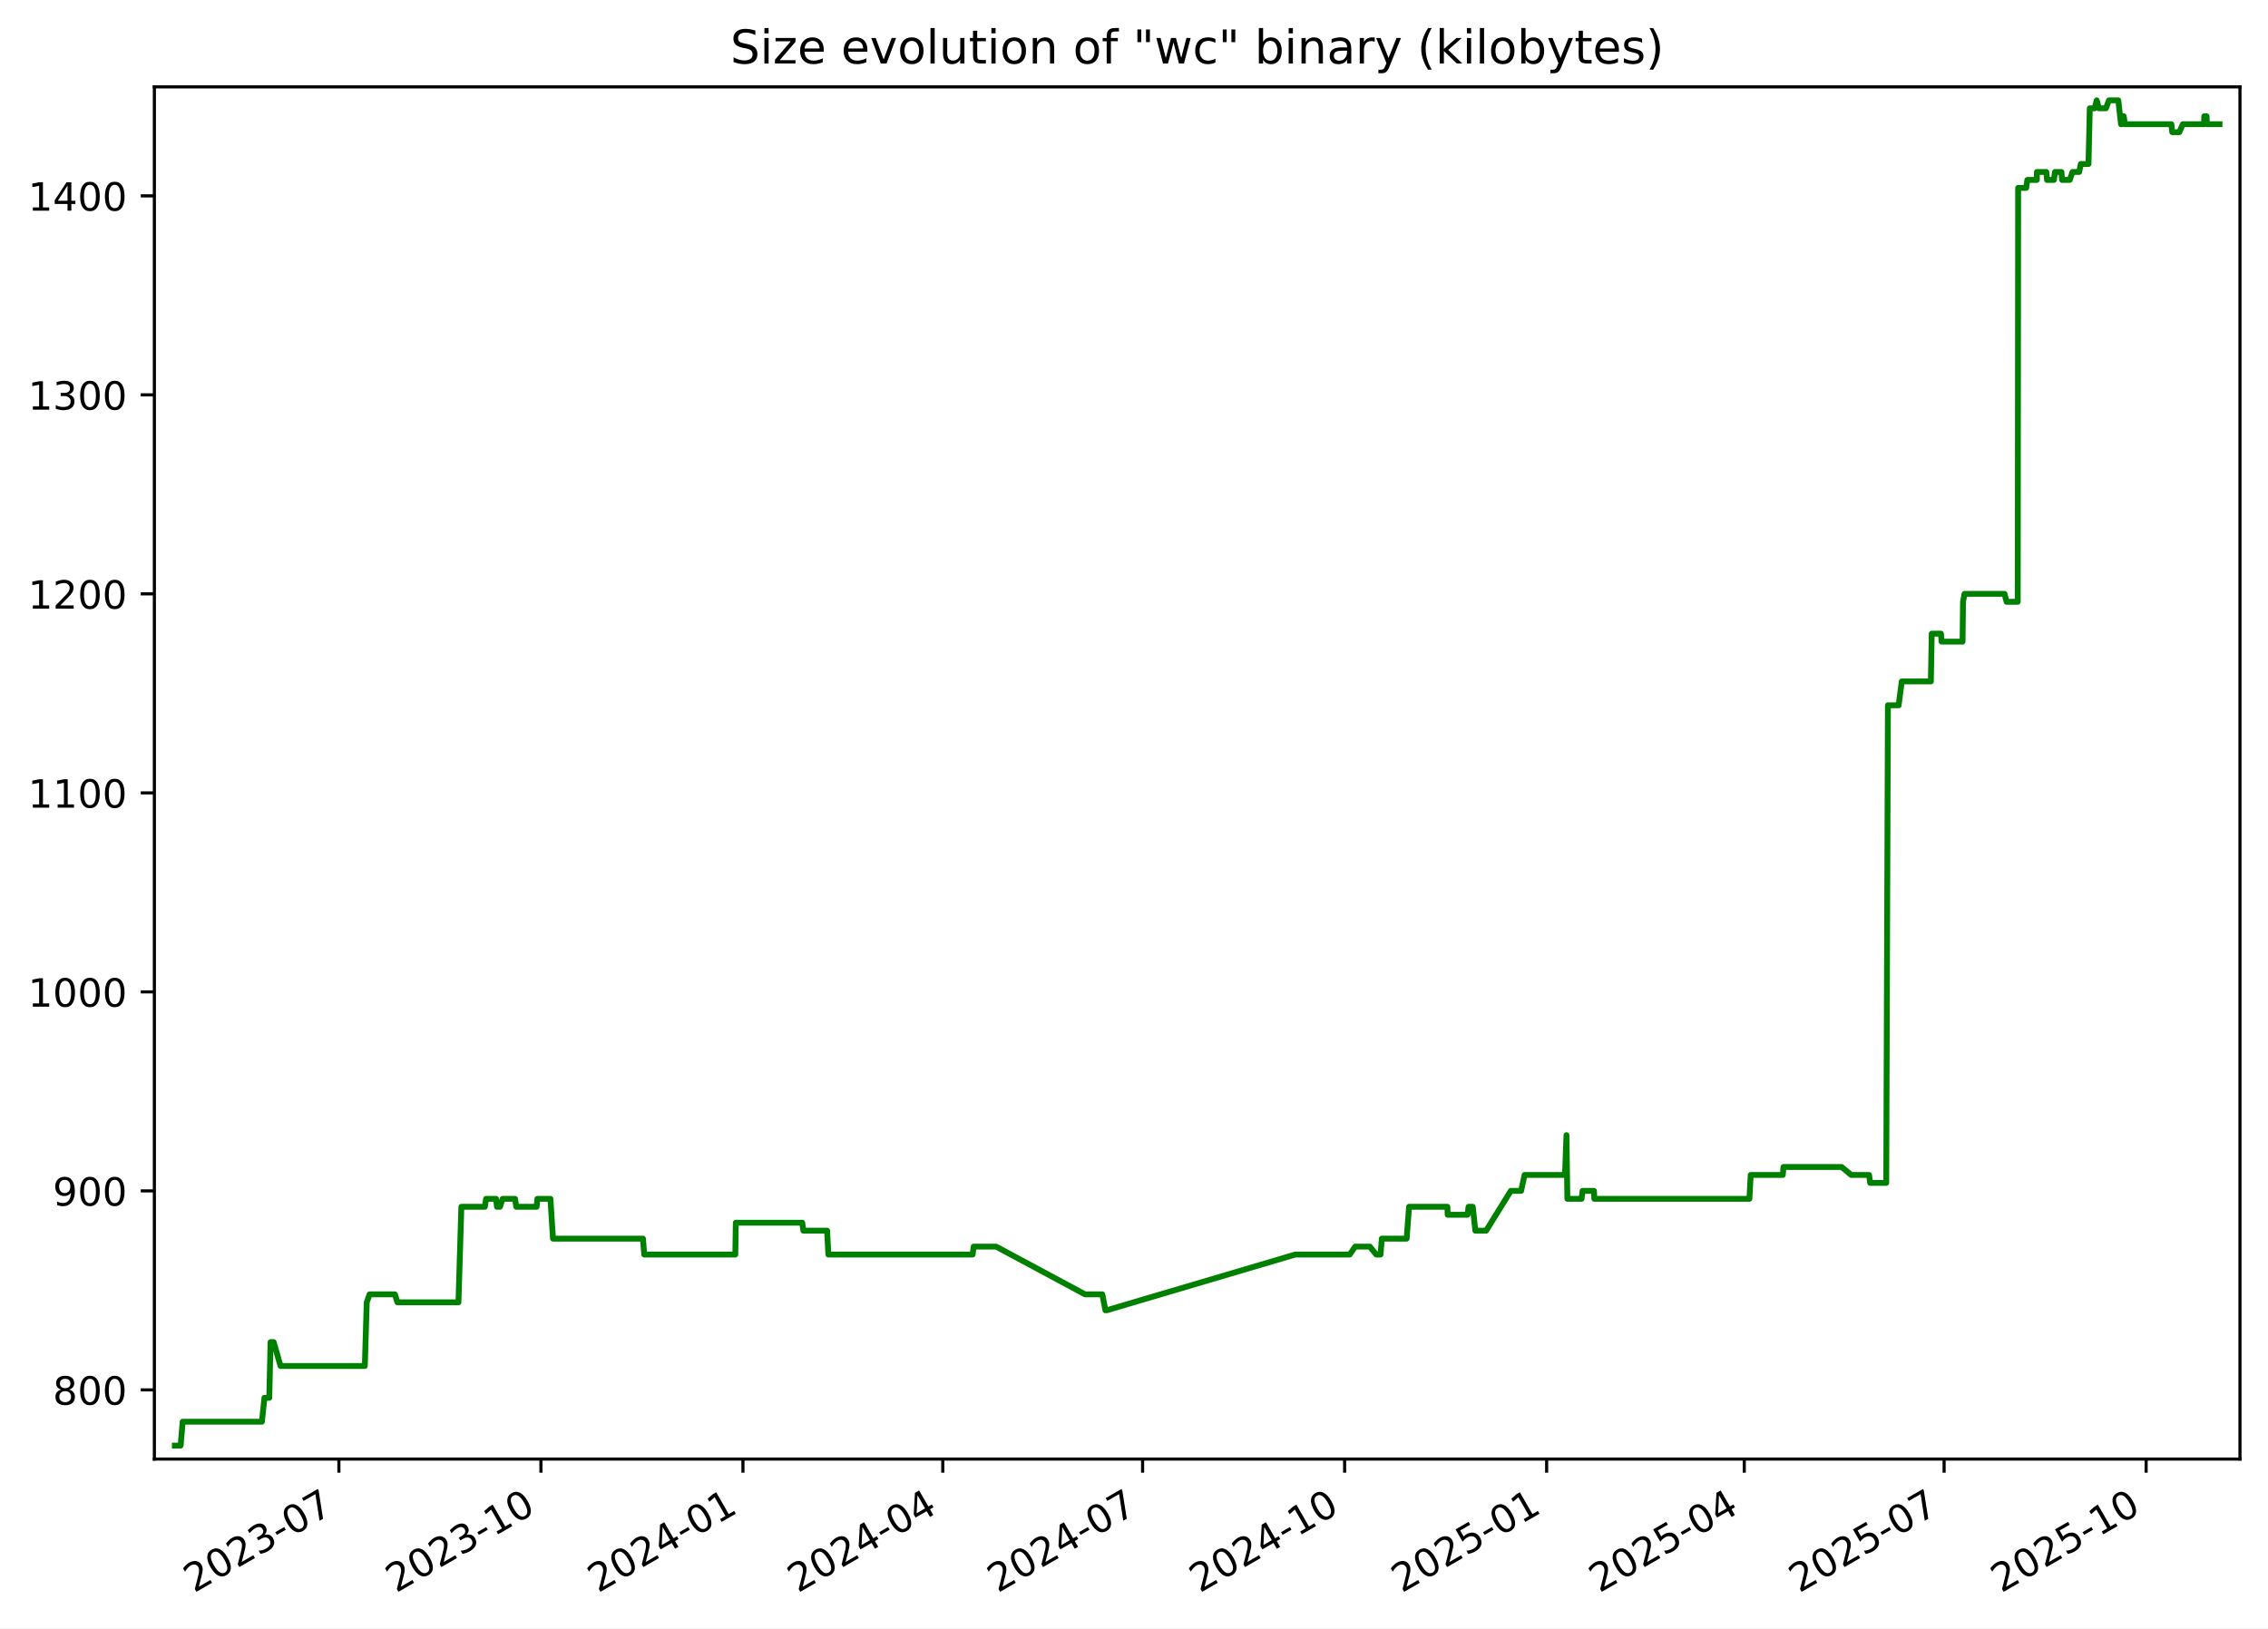
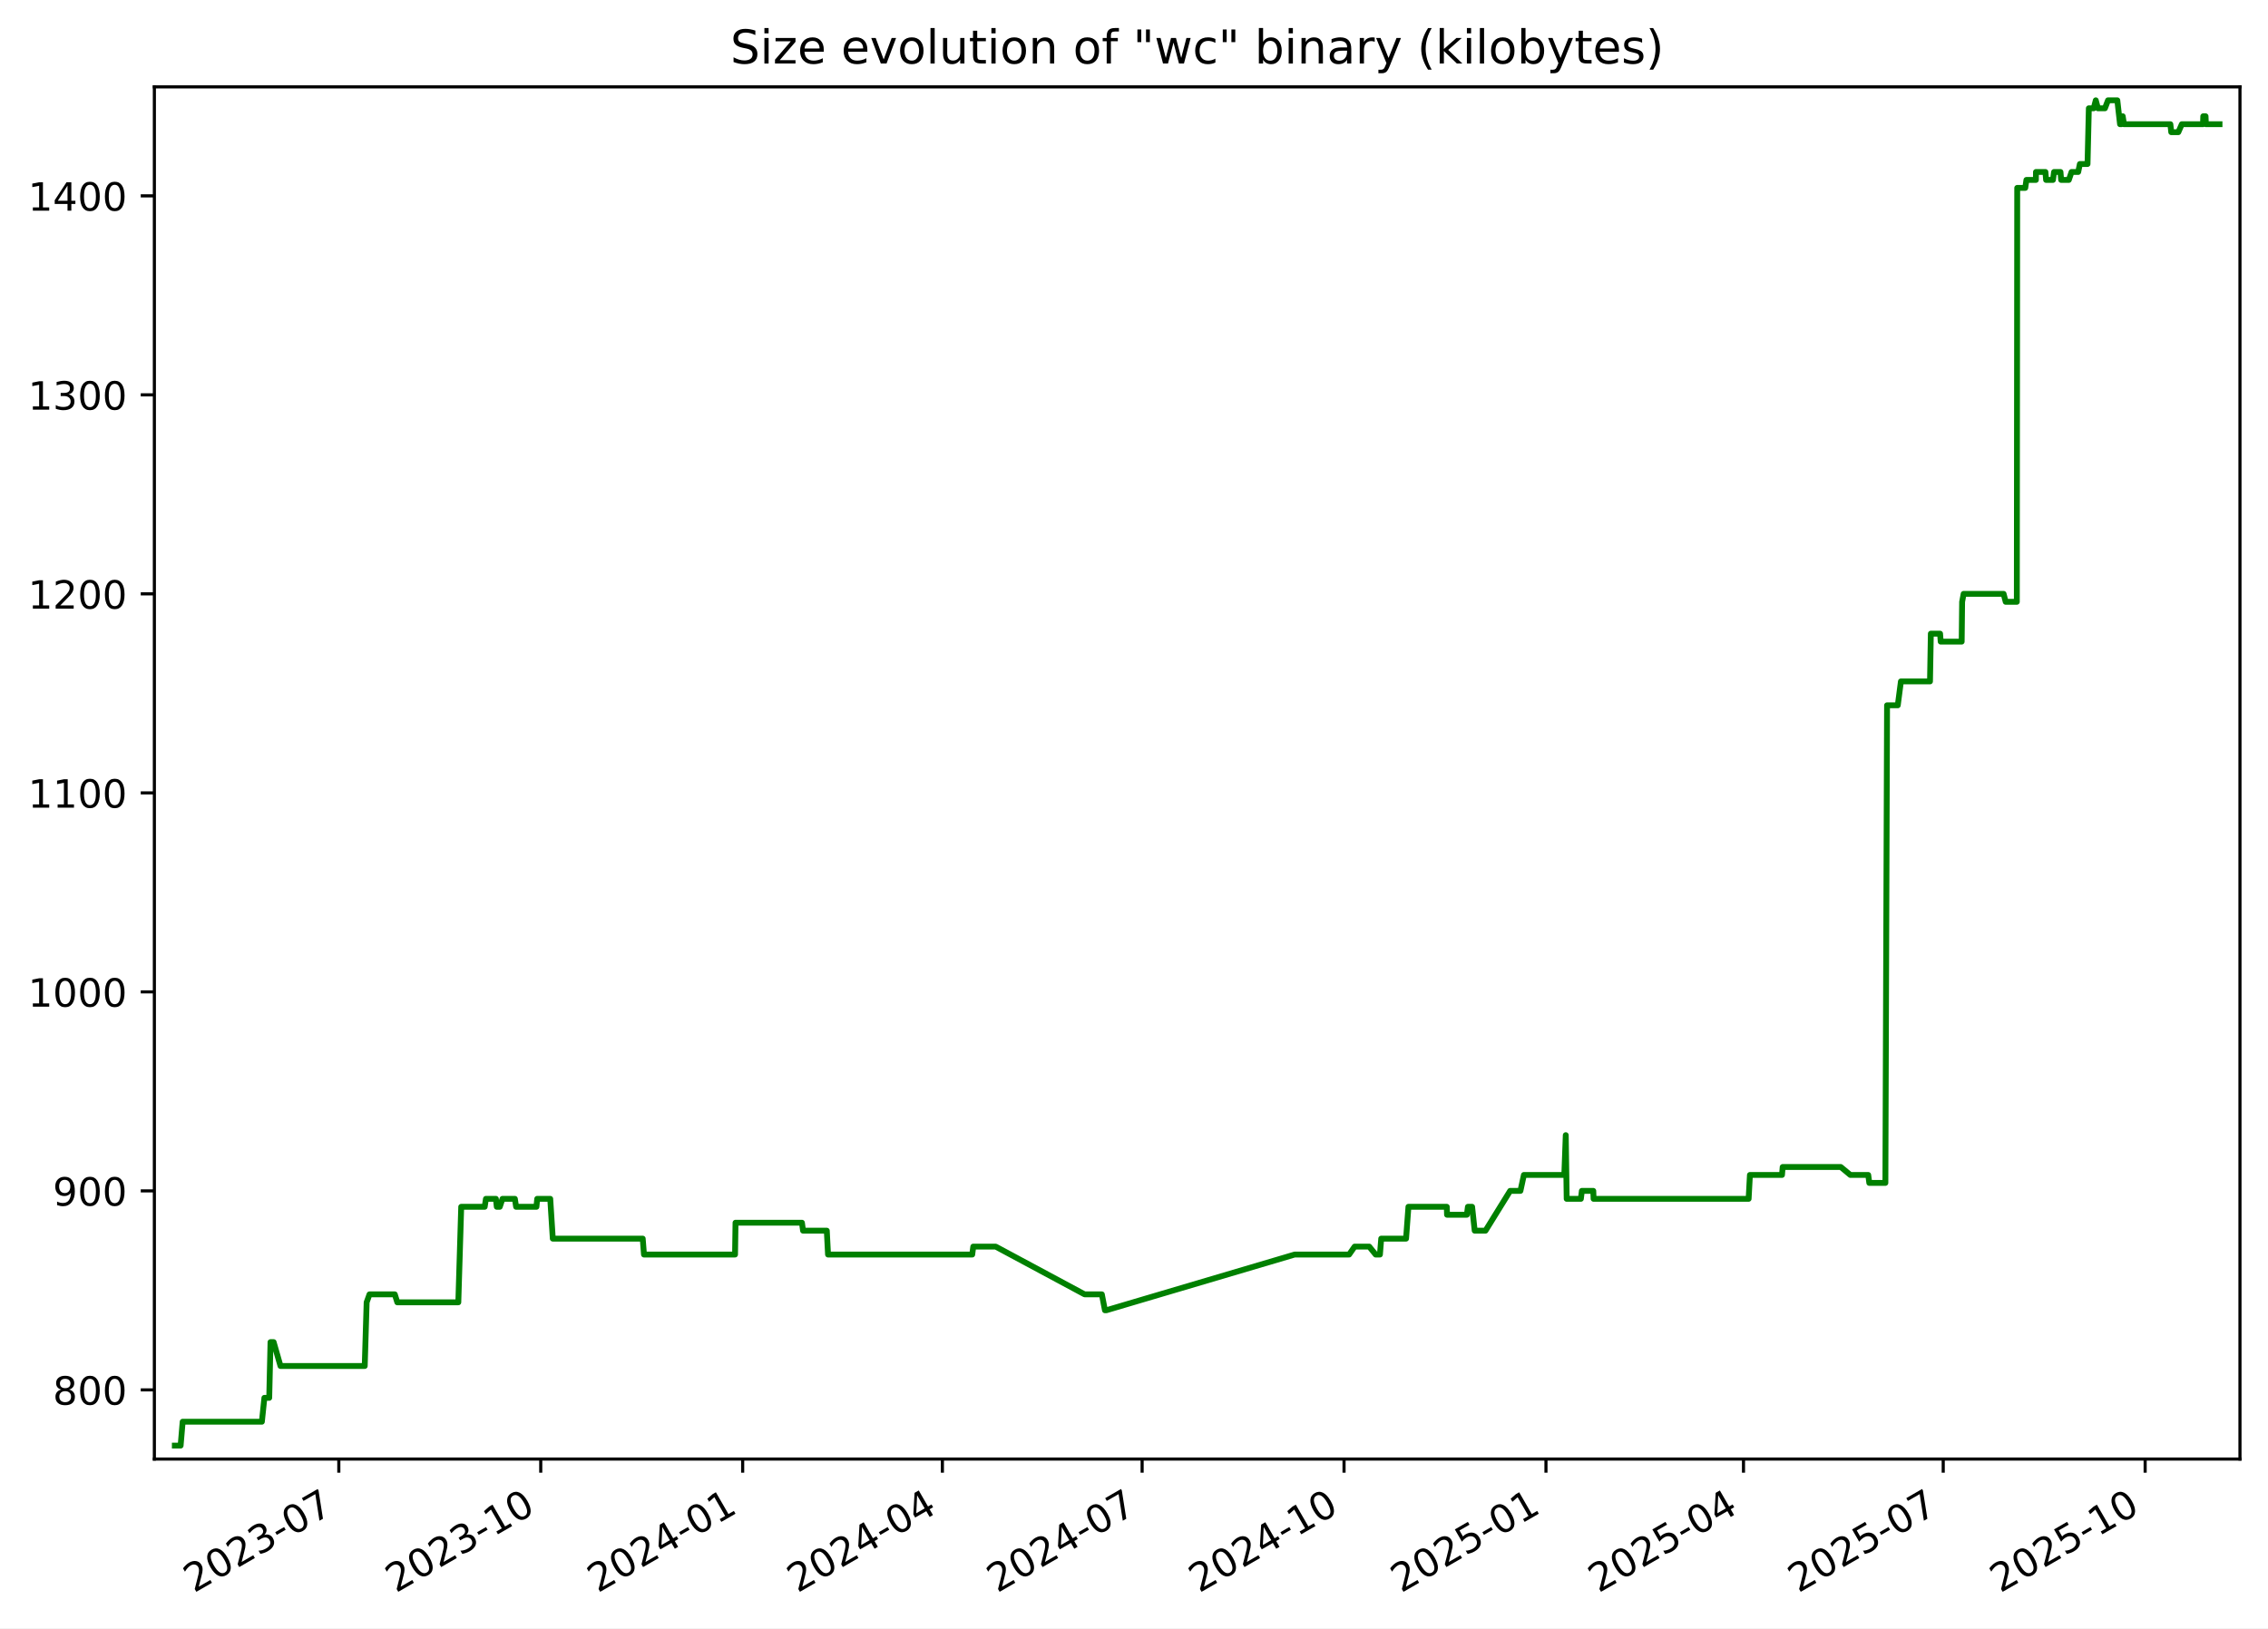
<svg xmlns="http://www.w3.org/2000/svg" xmlns:xlink="http://www.w3.org/1999/xlink" width="582.53pt" height="418.303pt" viewBox="0 0 582.53 418.303" version="1.1">
  <defs>
    <style type="text/css">*{stroke-linejoin: round; stroke-linecap: butt}</style>
  </defs>
  <g id="figure_1">
    <g id="patch_1">
      <path d="M -0 418.303  L 582.53 418.303  L 582.53 0  L -0 0  z " style="fill: #ffffff" />
    </g>
    <g id="axes_1">
      <g id="patch_2">
        <path d="M 39.65 374.83  L 575.33 374.83  L 575.33 22.318  L 39.65 22.318  z " style="fill: #ffffff" />
      </g>
      <g id="matplotlib.axis_1">
        <g id="xtick_1">
          <g id="line2d_1">
            <defs>
-               <path id="me90486a685" d="M 0 0  L 0 3.5  " style="stroke: #000000; stroke-width: 0.8" />
+               <path id="m40884c0450" d="M 0 0  L 0 3.5  " style="stroke: #000000; stroke-width: 0.8" />
            </defs>
            <g>
-               <use xlink:href="#me90486a685" x="87.045" y="374.83" style="stroke: #000000; stroke-width: 0.8" />
+               <use xlink:href="#m40884c0450" x="87.024" y="374.83" style="stroke: #000000; stroke-width: 0.8" />
            </g>
          </g>
          <g id="text_1">
-             <g transform="translate(49.82027 409.302) rotate(-30) scale(0.1 -0.1)">
+             <g transform="translate(49.79927 409.302) rotate(-30) scale(0.1 -0.1)">
              <defs>
                <path id="DejaVuSans-32" d="M 1228 531  L 3431 531  L 3431 0  L 469 0  L 469 531  Q 828 903 1448 1529  Q 2069 2156 2228 2338  Q 2531 2678 2651 2914  Q 2772 3150 2772 3378  Q 2772 3750 2511 3984  Q 2250 4219 1831 4219  Q 1534 4219 1204 4116  Q 875 4013 500 3803  L 500 4441  Q 881 4594 1212 4672  Q 1544 4750 1819 4750  Q 2544 4750 2975 4387  Q 3406 4025 3406 3419  Q 3406 3131 3298 2873  Q 3191 2616 2906 2266  Q 2828 2175 2409 1742  Q 1991 1309 1228 531  z " transform="scale(0.015625)" />
                <path id="DejaVuSans-30" d="M 2034 4250  Q 1547 4250 1301 3770  Q 1056 3291 1056 2328  Q 1056 1369 1301 889  Q 1547 409 2034 409  Q 2525 409 2770 889  Q 3016 1369 3016 2328  Q 3016 3291 2770 3770  Q 2525 4250 2034 4250  z M 2034 4750  Q 2819 4750 3233 4129  Q 3647 3509 3647 2328  Q 3647 1150 3233 529  Q 2819 -91 2034 -91  Q 1250 -91 836 529  Q 422 1150 422 2328  Q 422 3509 836 4129  Q 1250 4750 2034 4750  z " transform="scale(0.015625)" />
                <path id="DejaVuSans-33" d="M 2597 2516  Q 3050 2419 3304 2112  Q 3559 1806 3559 1356  Q 3559 666 3084 287  Q 2609 -91 1734 -91  Q 1441 -91 1130 -33  Q 819 25 488 141  L 488 750  Q 750 597 1062 519  Q 1375 441 1716 441  Q 2309 441 2620 675  Q 2931 909 2931 1356  Q 2931 1769 2642 2001  Q 2353 2234 1838 2234  L 1294 2234  L 1294 2753  L 1863 2753  Q 2328 2753 2575 2939  Q 2822 3125 2822 3475  Q 2822 3834 2567 4026  Q 2313 4219 1838 4219  Q 1578 4219 1281 4162  Q 984 4106 628 3988  L 628 4550  Q 988 4650 1302 4700  Q 1616 4750 1894 4750  Q 2613 4750 3031 4423  Q 3450 4097 3450 3541  Q 3450 3153 3228 2886  Q 3006 2619 2597 2516  z " transform="scale(0.015625)" />
                <path id="DejaVuSans-2d" d="M 313 2009  L 1997 2009  L 1997 1497  L 313 1497  L 313 2009  z " transform="scale(0.015625)" />
                <path id="DejaVuSans-37" d="M 525 4666  L 3525 4666  L 3525 4397  L 1831 0  L 1172 0  L 2766 4134  L 525 4134  L 525 4666  z " transform="scale(0.015625)" />
              </defs>
              <use xlink:href="#DejaVuSans-32" />
              <use xlink:href="#DejaVuSans-30" x="63.623" />
              <use xlink:href="#DejaVuSans-32" x="127.246" />
              <use xlink:href="#DejaVuSans-33" x="190.869" />
              <use xlink:href="#DejaVuSans-2d" x="254.492" />
              <use xlink:href="#DejaVuSans-30" x="290.576" />
              <use xlink:href="#DejaVuSans-37" x="354.199" />
            </g>
          </g>
        </g>
        <g id="xtick_2">
          <g id="line2d_2">
            <g>
-               <use xlink:href="#me90486a685" x="138.934" y="374.83" style="stroke: #000000; stroke-width: 0.8" />
+               <use xlink:href="#m40884c0450" x="138.887" y="374.83" style="stroke: #000000; stroke-width: 0.8" />
            </g>
          </g>
          <g id="text_2">
-             <g transform="translate(101.7094 409.302) rotate(-30) scale(0.1 -0.1)">
+             <g transform="translate(101.6625 409.302) rotate(-30) scale(0.1 -0.1)">
              <defs>
                <path id="DejaVuSans-31" d="M 794 531  L 1825 531  L 1825 4091  L 703 3866  L 703 4441  L 1819 4666  L 2450 4666  L 2450 531  L 3481 531  L 3481 0  L 794 0  L 794 531  z " transform="scale(0.015625)" />
              </defs>
              <use xlink:href="#DejaVuSans-32" />
              <use xlink:href="#DejaVuSans-30" x="63.623" />
              <use xlink:href="#DejaVuSans-32" x="127.246" />
              <use xlink:href="#DejaVuSans-33" x="190.869" />
              <use xlink:href="#DejaVuSans-2d" x="254.492" />
              <use xlink:href="#DejaVuSans-31" x="290.576" />
              <use xlink:href="#DejaVuSans-30" x="354.199" />
            </g>
          </g>
        </g>
        <g id="xtick_3">
          <g id="line2d_3">
            <g>
-               <use xlink:href="#me90486a685" x="190.823" y="374.83" style="stroke: #000000; stroke-width: 0.8" />
+               <use xlink:href="#m40884c0450" x="190.751" y="374.83" style="stroke: #000000; stroke-width: 0.8" />
            </g>
          </g>
          <g id="text_3">
-             <g transform="translate(153.5985 409.302) rotate(-30) scale(0.1 -0.1)">
+             <g transform="translate(153.5258 409.302) rotate(-30) scale(0.1 -0.1)">
              <defs>
                <path id="DejaVuSans-34" d="M 2419 4116  L 825 1625  L 2419 1625  L 2419 4116  z M 2253 4666  L 3047 4666  L 3047 1625  L 3713 1625  L 3713 1100  L 3047 1100  L 3047 0  L 2419 0  L 2419 1100  L 313 1100  L 313 1709  L 2253 4666  z " transform="scale(0.015625)" />
              </defs>
              <use xlink:href="#DejaVuSans-32" />
              <use xlink:href="#DejaVuSans-30" x="63.623" />
              <use xlink:href="#DejaVuSans-32" x="127.246" />
              <use xlink:href="#DejaVuSans-34" x="190.869" />
              <use xlink:href="#DejaVuSans-2d" x="254.492" />
              <use xlink:href="#DejaVuSans-30" x="290.576" />
              <use xlink:href="#DejaVuSans-31" x="354.199" />
            </g>
          </g>
        </g>
        <g id="xtick_4">
          <g id="line2d_4">
            <g>
-               <use xlink:href="#me90486a685" x="242.148" y="374.83" style="stroke: #000000; stroke-width: 0.8" />
+               <use xlink:href="#m40884c0450" x="242.05" y="374.83" style="stroke: #000000; stroke-width: 0.8" />
            </g>
          </g>
          <g id="text_4">
-             <g transform="translate(204.9237 409.302) rotate(-30) scale(0.1 -0.1)">
+             <g transform="translate(204.8254 409.302) rotate(-30) scale(0.1 -0.1)">
              <use xlink:href="#DejaVuSans-32" />
              <use xlink:href="#DejaVuSans-30" x="63.623" />
              <use xlink:href="#DejaVuSans-32" x="127.246" />
              <use xlink:href="#DejaVuSans-34" x="190.869" />
              <use xlink:href="#DejaVuSans-2d" x="254.492" />
              <use xlink:href="#DejaVuSans-30" x="290.576" />
              <use xlink:href="#DejaVuSans-34" x="354.199" />
            </g>
          </g>
        </g>
        <g id="xtick_5">
          <g id="line2d_5">
            <g>
-               <use xlink:href="#me90486a685" x="293.474" y="374.83" style="stroke: #000000; stroke-width: 0.8" />
+               <use xlink:href="#m40884c0450" x="293.35" y="374.83" style="stroke: #000000; stroke-width: 0.8" />
            </g>
          </g>
          <g id="text_5">
-             <g transform="translate(256.2488 409.302) rotate(-30) scale(0.1 -0.1)">
+             <g transform="translate(256.1249 409.302) rotate(-30) scale(0.1 -0.1)">
              <use xlink:href="#DejaVuSans-32" />
              <use xlink:href="#DejaVuSans-30" x="63.623" />
              <use xlink:href="#DejaVuSans-32" x="127.246" />
              <use xlink:href="#DejaVuSans-34" x="190.869" />
              <use xlink:href="#DejaVuSans-2d" x="254.492" />
              <use xlink:href="#DejaVuSans-30" x="290.576" />
              <use xlink:href="#DejaVuSans-37" x="354.199" />
            </g>
          </g>
        </g>
        <g id="xtick_6">
          <g id="line2d_6">
            <g>
-               <use xlink:href="#me90486a685" x="345.363" y="374.83" style="stroke: #000000; stroke-width: 0.8" />
+               <use xlink:href="#m40884c0450" x="345.213" y="374.83" style="stroke: #000000; stroke-width: 0.8" />
            </g>
          </g>
          <g id="text_6">
-             <g transform="translate(308.1379 409.302) rotate(-30) scale(0.1 -0.1)">
+             <g transform="translate(307.9882 409.302) rotate(-30) scale(0.1 -0.1)">
              <use xlink:href="#DejaVuSans-32" />
              <use xlink:href="#DejaVuSans-30" x="63.623" />
              <use xlink:href="#DejaVuSans-32" x="127.246" />
              <use xlink:href="#DejaVuSans-34" x="190.869" />
              <use xlink:href="#DejaVuSans-2d" x="254.492" />
              <use xlink:href="#DejaVuSans-31" x="290.576" />
              <use xlink:href="#DejaVuSans-30" x="354.199" />
            </g>
          </g>
        </g>
        <g id="xtick_7">
          <g id="line2d_7">
            <g>
-               <use xlink:href="#me90486a685" x="397.252" y="374.83" style="stroke: #000000; stroke-width: 0.8" />
+               <use xlink:href="#m40884c0450" x="397.076" y="374.83" style="stroke: #000000; stroke-width: 0.8" />
            </g>
          </g>
          <g id="text_7">
-             <g transform="translate(360.0271 409.302) rotate(-30) scale(0.1 -0.1)">
+             <g transform="translate(359.8515 409.302) rotate(-30) scale(0.1 -0.1)">
              <defs>
                <path id="DejaVuSans-35" d="M 691 4666  L 3169 4666  L 3169 4134  L 1269 4134  L 1269 2991  Q 1406 3038 1543 3061  Q 1681 3084 1819 3084  Q 2600 3084 3056 2656  Q 3513 2228 3513 1497  Q 3513 744 3044 326  Q 2575 -91 1722 -91  Q 1428 -91 1123 -41  Q 819 9 494 109  L 494 744  Q 775 591 1075 516  Q 1375 441 1709 441  Q 2250 441 2565 725  Q 2881 1009 2881 1497  Q 2881 1984 2565 2268  Q 2250 2553 1709 2553  Q 1456 2553 1204 2497  Q 953 2441 691 2322  L 691 4666  z " transform="scale(0.015625)" />
              </defs>
              <use xlink:href="#DejaVuSans-32" />
              <use xlink:href="#DejaVuSans-30" x="63.623" />
              <use xlink:href="#DejaVuSans-32" x="127.246" />
              <use xlink:href="#DejaVuSans-35" x="190.869" />
              <use xlink:href="#DejaVuSans-2d" x="254.492" />
              <use xlink:href="#DejaVuSans-30" x="290.576" />
              <use xlink:href="#DejaVuSans-31" x="354.199" />
            </g>
          </g>
        </g>
        <g id="xtick_8">
          <g id="line2d_8">
            <g>
-               <use xlink:href="#me90486a685" x="448.013" y="374.83" style="stroke: #000000; stroke-width: 0.8" />
+               <use xlink:href="#m40884c0450" x="447.812" y="374.83" style="stroke: #000000; stroke-width: 0.8" />
            </g>
          </g>
          <g id="text_8">
-             <g transform="translate(410.7882 409.302) rotate(-30) scale(0.1 -0.1)">
+             <g transform="translate(410.5873 409.302) rotate(-30) scale(0.1 -0.1)">
              <use xlink:href="#DejaVuSans-32" />
              <use xlink:href="#DejaVuSans-30" x="63.623" />
              <use xlink:href="#DejaVuSans-32" x="127.246" />
              <use xlink:href="#DejaVuSans-35" x="190.869" />
              <use xlink:href="#DejaVuSans-2d" x="254.492" />
              <use xlink:href="#DejaVuSans-30" x="290.576" />
              <use xlink:href="#DejaVuSans-34" x="354.199" />
            </g>
          </g>
        </g>
        <g id="xtick_9">
          <g id="line2d_9">
            <g>
-               <use xlink:href="#me90486a685" x="499.338" y="374.83" style="stroke: #000000; stroke-width: 0.8" />
+               <use xlink:href="#m40884c0450" x="499.112" y="374.83" style="stroke: #000000; stroke-width: 0.8" />
            </g>
          </g>
          <g id="text_9">
-             <g transform="translate(462.1133 409.302) rotate(-30) scale(0.1 -0.1)">
+             <g transform="translate(461.8868 409.302) rotate(-30) scale(0.1 -0.1)">
              <use xlink:href="#DejaVuSans-32" />
              <use xlink:href="#DejaVuSans-30" x="63.623" />
              <use xlink:href="#DejaVuSans-32" x="127.246" />
              <use xlink:href="#DejaVuSans-35" x="190.869" />
              <use xlink:href="#DejaVuSans-2d" x="254.492" />
              <use xlink:href="#DejaVuSans-30" x="290.576" />
              <use xlink:href="#DejaVuSans-37" x="354.199" />
            </g>
          </g>
        </g>
        <g id="xtick_10">
          <g id="line2d_10">
            <g>
-               <use xlink:href="#me90486a685" x="551.227" y="374.83" style="stroke: #000000; stroke-width: 0.8" />
+               <use xlink:href="#m40884c0450" x="550.975" y="374.83" style="stroke: #000000; stroke-width: 0.8" />
            </g>
          </g>
          <g id="text_10">
-             <g transform="translate(514.0024 409.302) rotate(-30) scale(0.1 -0.1)">
+             <g transform="translate(513.7501 409.302) rotate(-30) scale(0.1 -0.1)">
              <use xlink:href="#DejaVuSans-32" />
              <use xlink:href="#DejaVuSans-30" x="63.623" />
              <use xlink:href="#DejaVuSans-32" x="127.246" />
              <use xlink:href="#DejaVuSans-35" x="190.869" />
              <use xlink:href="#DejaVuSans-2d" x="254.492" />
              <use xlink:href="#DejaVuSans-31" x="290.576" />
              <use xlink:href="#DejaVuSans-30" x="354.199" />
            </g>
          </g>
        </g>
      </g>
      <g id="matplotlib.axis_2">
        <g id="ytick_1">
          <g id="line2d_11">
            <defs>
-               <path id="m1457284644" d="M 0 0  L -3.5 0  " style="stroke: #000000; stroke-width: 0.8" />
+               <path id="mbb25b0e7a9" d="M 0 0  L -3.5 0  " style="stroke: #000000; stroke-width: 0.8" />
            </defs>
            <g>
-               <use xlink:href="#m1457284644" x="39.65" y="357.059" style="stroke: #000000; stroke-width: 0.8" />
+               <use xlink:href="#mbb25b0e7a9" x="39.65" y="357.059" style="stroke: #000000; stroke-width: 0.8" />
            </g>
          </g>
          <g id="text_11">
            <g transform="translate(13.5625 360.8586) scale(0.1 -0.1)">
              <defs>
                <path id="DejaVuSans-38" d="M 2034 2216  Q 1584 2216 1326 1975  Q 1069 1734 1069 1313  Q 1069 891 1326 650  Q 1584 409 2034 409  Q 2484 409 2743 651  Q 3003 894 3003 1313  Q 3003 1734 2745 1975  Q 2488 2216 2034 2216  z M 1403 2484  Q 997 2584 770 2862  Q 544 3141 544 3541  Q 544 4100 942 4425  Q 1341 4750 2034 4750  Q 2731 4750 3128 4425  Q 3525 4100 3525 3541  Q 3525 3141 3298 2862  Q 3072 2584 2669 2484  Q 3125 2378 3379 2068  Q 3634 1759 3634 1313  Q 3634 634 3220 271  Q 2806 -91 2034 -91  Q 1263 -91 848 271  Q 434 634 434 1313  Q 434 1759 690 2068  Q 947 2378 1403 2484  z M 1172 3481  Q 1172 3119 1398 2916  Q 1625 2713 2034 2713  Q 2441 2713 2670 2916  Q 2900 3119 2900 3481  Q 2900 3844 2670 4047  Q 2441 4250 2034 4250  Q 1625 4250 1398 4047  Q 1172 3844 1172 3481  z " transform="scale(0.015625)" />
              </defs>
              <use xlink:href="#DejaVuSans-38" />
              <use xlink:href="#DejaVuSans-30" x="63.623" />
              <use xlink:href="#DejaVuSans-30" x="127.246" />
            </g>
          </g>
        </g>
        <g id="ytick_2">
          <g id="line2d_12">
            <g>
-               <use xlink:href="#m1457284644" x="39.65" y="305.935" style="stroke: #000000; stroke-width: 0.8" />
+               <use xlink:href="#mbb25b0e7a9" x="39.65" y="305.935" style="stroke: #000000; stroke-width: 0.8" />
            </g>
          </g>
          <g id="text_12">
            <g transform="translate(13.5625 309.7343) scale(0.1 -0.1)">
              <defs>
                <path id="DejaVuSans-39" d="M 703 97  L 703 672  Q 941 559 1184 500  Q 1428 441 1663 441  Q 2288 441 2617 861  Q 2947 1281 2994 2138  Q 2813 1869 2534 1725  Q 2256 1581 1919 1581  Q 1219 1581 811 2004  Q 403 2428 403 3163  Q 403 3881 828 4315  Q 1253 4750 1959 4750  Q 2769 4750 3195 4129  Q 3622 3509 3622 2328  Q 3622 1225 3098 567  Q 2575 -91 1691 -91  Q 1453 -91 1209 -44  Q 966 3 703 97  z M 1959 2075  Q 2384 2075 2632 2365  Q 2881 2656 2881 3163  Q 2881 3666 2632 3958  Q 2384 4250 1959 4250  Q 1534 4250 1286 3958  Q 1038 3666 1038 3163  Q 1038 2656 1286 2365  Q 1534 2075 1959 2075  z " transform="scale(0.015625)" />
              </defs>
              <use xlink:href="#DejaVuSans-39" />
              <use xlink:href="#DejaVuSans-30" x="63.623" />
              <use xlink:href="#DejaVuSans-30" x="127.246" />
            </g>
          </g>
        </g>
        <g id="ytick_3">
          <g id="line2d_13">
            <g>
-               <use xlink:href="#m1457284644" x="39.65" y="254.811" style="stroke: #000000; stroke-width: 0.8" />
+               <use xlink:href="#mbb25b0e7a9" x="39.65" y="254.811" style="stroke: #000000; stroke-width: 0.8" />
            </g>
          </g>
          <g id="text_13">
            <g transform="translate(7.2 258.61) scale(0.1 -0.1)">
              <use xlink:href="#DejaVuSans-31" />
              <use xlink:href="#DejaVuSans-30" x="63.623" />
              <use xlink:href="#DejaVuSans-30" x="127.246" />
              <use xlink:href="#DejaVuSans-30" x="190.869" />
            </g>
          </g>
        </g>
        <g id="ytick_4">
          <g id="line2d_14">
            <g>
-               <use xlink:href="#m1457284644" x="39.65" y="203.687" style="stroke: #000000; stroke-width: 0.8" />
+               <use xlink:href="#mbb25b0e7a9" x="39.65" y="203.687" style="stroke: #000000; stroke-width: 0.8" />
            </g>
          </g>
          <g id="text_14">
            <g transform="translate(7.2 207.4858) scale(0.1 -0.1)">
              <use xlink:href="#DejaVuSans-31" />
              <use xlink:href="#DejaVuSans-31" x="63.623" />
              <use xlink:href="#DejaVuSans-30" x="127.246" />
              <use xlink:href="#DejaVuSans-30" x="190.869" />
            </g>
          </g>
        </g>
        <g id="ytick_5">
          <g id="line2d_15">
            <g>
-               <use xlink:href="#m1457284644" x="39.65" y="152.562" style="stroke: #000000; stroke-width: 0.8" />
+               <use xlink:href="#mbb25b0e7a9" x="39.65" y="152.562" style="stroke: #000000; stroke-width: 0.8" />
            </g>
          </g>
          <g id="text_15">
            <g transform="translate(7.2 156.3615) scale(0.1 -0.1)">
              <use xlink:href="#DejaVuSans-31" />
              <use xlink:href="#DejaVuSans-32" x="63.623" />
              <use xlink:href="#DejaVuSans-30" x="127.246" />
              <use xlink:href="#DejaVuSans-30" x="190.869" />
            </g>
          </g>
        </g>
        <g id="ytick_6">
          <g id="line2d_16">
            <g>
-               <use xlink:href="#m1457284644" x="39.65" y="101.438" style="stroke: #000000; stroke-width: 0.8" />
+               <use xlink:href="#mbb25b0e7a9" x="39.65" y="101.438" style="stroke: #000000; stroke-width: 0.8" />
            </g>
          </g>
          <g id="text_16">
            <g transform="translate(7.2 105.2372) scale(0.1 -0.1)">
              <use xlink:href="#DejaVuSans-31" />
              <use xlink:href="#DejaVuSans-33" x="63.623" />
              <use xlink:href="#DejaVuSans-30" x="127.246" />
              <use xlink:href="#DejaVuSans-30" x="190.869" />
            </g>
          </g>
        </g>
        <g id="ytick_7">
          <g id="line2d_17">
            <g>
-               <use xlink:href="#m1457284644" x="39.65" y="50.314" style="stroke: #000000; stroke-width: 0.8" />
+               <use xlink:href="#mbb25b0e7a9" x="39.65" y="50.314" style="stroke: #000000; stroke-width: 0.8" />
            </g>
          </g>
          <g id="text_17">
            <g transform="translate(7.2 54.11299) scale(0.1 -0.1)">
              <use xlink:href="#DejaVuSans-31" />
              <use xlink:href="#DejaVuSans-34" x="63.623" />
              <use xlink:href="#DejaVuSans-30" x="127.246" />
              <use xlink:href="#DejaVuSans-30" x="190.869" />
            </g>
          </g>
        </g>
      </g>
      <g id="line2d_18">
-         <path d="M 44.902 371.374  L 46.395 371.374  L 46.917 365.239  L 67.273 365.239  L 67.918 359.104  L 69.162 359.104  L 69.492 344.79  L 70.298 344.79  L 72.056 350.924  L 93.706 350.924  L 94.197 334.565  L 94.931 332.52  L 101.432 332.52  L 102.072 334.565  L 117.755 334.565  L 118.497 310.025  L 124.532 310.025  L 124.849 307.98  L 127.409 307.98  L 127.642 310.025  L 128.411 310.025  L 129.1 307.98  L 132.287 307.98  L 132.604 310.025  L 137.829 310.025  L 138.026 307.98  L 141.377 307.98  L 142.031 318.205  L 165.143 318.205  L 165.466 322.295  L 188.866 322.295  L 188.988 314.115  L 206.057 314.115  L 206.341 316.16  L 212.445 316.16  L 212.762 322.295  L 249.814 322.295  L 250.083 320.25  L 255.843 320.25  L 278.703 332.52  L 283.127 332.52  L 283.922 336.61  L 284.265 336.61  L 332.664 322.295  L 346.663 322.295  L 348.091 320.25  L 351.834 320.25  L 353.493 322.295  L 354.588 322.295  L 354.916 318.205  L 361.301 318.205  L 361.911 310.025  L 371.77 310.025  L 371.831 312.07  L 376.928 312.07  L 377.191 310.025  L 378.274 310.025  L 378.936 316.16  L 381.713 316.16  L 388.048 305.935  L 390.689 305.935  L 391.581 301.845  L 401.964 301.845  L 402.341 291.62  L 402.577 307.98  L 406.225 307.98  L 406.475 305.935  L 409.414 305.935  L 409.492 307.98  L 449.332 307.98  L 449.664 301.845  L 457.907 301.845  L 458.079 299.8  L 473.012 299.8  L 475.476 301.845  L 480.071 301.845  L 480.342 303.89  L 484.477 303.89  L 484.905 181.192  L 487.662 181.192  L 488.464 175.057  L 495.939 175.057  L 496.157 162.787  L 498.531 162.787  L 498.688 164.832  L 504.082 164.832  L 504.195 154.607  L 504.583 152.562  L 514.856 152.562  L 515.389 154.607  L 518.254 154.607  L 518.354 48.269  L 520.42 48.269  L 520.717 46.224  L 523.154 46.224  L 523.172 44.179  L 525.6 44.179  L 525.774 46.224  L 527.538 46.224  L 527.818 44.179  L 529.47 44.179  L 529.645 46.224  L 531.613 46.224  L 532.317 44.179  L 534.027 44.179  L 534.454 42.134  L 536.423 42.134  L 536.759 27.819  L 538.006 27.819  L 538.542 25.774  L 539.094 27.819  L 540.897 27.819  L 541.684 25.774  L 544.078 25.774  L 544.778 31.909  L 545.15 31.909  L 545.465 29.864  L 545.789 31.909  L 557.708 31.909  L 557.935 33.954  L 559.756 33.954  L 560.656 31.909  L 566.095 31.909  L 566.162 29.864  L 566.751 29.864  L 566.837 31.909  L 570.078 31.909  L 570.078 31.909  " clip-path="url(#p0050a172b9)" style="fill: none; stroke: #008000; stroke-width: 1.5; stroke-linecap: square" />
+         <path d="M 44.902 371.374  L 46.394 371.374  L 46.916 365.239  L 67.262 365.239  L 67.907 359.104  L 69.15 359.104  L 69.48 344.79  L 70.285 344.79  L 72.043 350.924  L 93.682 350.924  L 94.172 334.565  L 94.906 332.52  L 101.404 332.52  L 102.044 334.565  L 117.718 334.565  L 118.461 310.025  L 124.492 310.025  L 124.809 307.98  L 127.368 307.98  L 127.6 310.025  L 128.369 310.025  L 129.058 307.98  L 132.244 307.98  L 132.561 310.025  L 137.783 310.025  L 137.98 307.98  L 141.329 307.98  L 141.982 318.205  L 165.083 318.205  L 165.406 322.295  L 188.794 322.295  L 188.916 314.115  L 205.976 314.115  L 206.261 316.16  L 212.361 316.16  L 212.678 322.295  L 249.712 322.295  L 249.981 320.25  L 255.738 320.25  L 278.587 332.52  L 283.008 332.52  L 283.802 336.61  L 284.146 336.61  L 332.521 322.295  L 346.512 322.295  L 347.939 320.25  L 351.681 320.25  L 353.339 322.295  L 354.434 322.295  L 354.762 318.205  L 361.143 318.205  L 361.753 310.025  L 371.607 310.025  L 371.668 312.07  L 376.762 312.07  L 377.026 310.025  L 378.108 310.025  L 378.77 316.16  L 381.545 316.16  L 387.877 305.935  L 390.517 305.935  L 391.409 301.845  L 401.787 301.845  L 402.162 291.62  L 402.399 307.98  L 406.045 307.98  L 406.294 305.935  L 409.232 305.935  L 409.31 307.98  L 449.131 307.98  L 449.463 301.845  L 457.701 301.845  L 457.873 299.8  L 472.798 299.8  L 475.262 301.845  L 479.854 301.845  L 480.125 303.89  L 484.258 303.89  L 484.686 181.192  L 487.441 181.192  L 488.243 175.057  L 495.714 175.057  L 495.932 162.787  L 498.305 162.787  L 498.462 164.832  L 503.853 164.832  L 503.966 154.607  L 504.354 152.562  L 514.622 152.562  L 515.155 154.607  L 518.018 154.607  L 518.118 48.269  L 520.183 48.269  L 520.48 46.224  L 522.915 46.224  L 522.934 44.179  L 525.36 44.179  L 525.534 46.224  L 527.298 46.224  L 527.578 44.179  L 529.229 44.179  L 529.403 46.224  L 531.37 46.224  L 532.074 44.179  L 533.783 44.179  L 534.21 42.134  L 536.178 42.134  L 536.513 27.819  L 537.76 27.819  L 538.296 25.774  L 538.848 27.819  L 540.649 27.819  L 541.437 25.774  L 543.829 25.774  L 544.529 31.909  L 544.9 31.909  L 545.216 29.864  L 545.539 31.909  L 557.452 31.909  L 557.679 33.954  L 559.5 33.954  L 560.399 31.909  L 565.835 31.909  L 565.902 29.864  L 566.491 29.864  L 566.577 31.909  L 570.078 31.909  L 570.078 31.909  " clip-path="url(#p2fafdefe51)" style="fill: none; stroke: #008000; stroke-width: 1.5; stroke-linecap: square" />
      </g>
      <g id="patch_3">
        <path d="M 39.65 374.83  L 39.65 22.318  " style="fill: none; stroke: #000000; stroke-width: 0.8; stroke-linejoin: miter; stroke-linecap: square" />
      </g>
      <g id="patch_4">
        <path d="M 575.33 374.83  L 575.33 22.318  " style="fill: none; stroke: #000000; stroke-width: 0.8; stroke-linejoin: miter; stroke-linecap: square" />
      </g>
      <g id="patch_5">
        <path d="M 39.65 374.83  L 575.33 374.83  " style="fill: none; stroke: #000000; stroke-width: 0.8; stroke-linejoin: miter; stroke-linecap: square" />
      </g>
      <g id="patch_6">
        <path d="M 39.65 22.318  L 575.33 22.318  " style="fill: none; stroke: #000000; stroke-width: 0.8; stroke-linejoin: miter; stroke-linecap: square" />
      </g>
      <g id="text_18">
        <g transform="translate(187.5884 16.31812) scale(0.12 -0.12)">
          <defs>
            <path id="DejaVuSans-53" d="M 3425 4513  L 3425 3897  Q 3066 4069 2747 4153  Q 2428 4238 2131 4238  Q 1616 4238 1336 4038  Q 1056 3838 1056 3469  Q 1056 3159 1242 3001  Q 1428 2844 1947 2747  L 2328 2669  Q 3034 2534 3370 2195  Q 3706 1856 3706 1288  Q 3706 609 3251 259  Q 2797 -91 1919 -91  Q 1588 -91 1214 -16  Q 841 59 441 206  L 441 856  Q 825 641 1194 531  Q 1563 422 1919 422  Q 2459 422 2753 634  Q 3047 847 3047 1241  Q 3047 1584 2836 1778  Q 2625 1972 2144 2069  L 1759 2144  Q 1053 2284 737 2584  Q 422 2884 422 3419  Q 422 4038 858 4394  Q 1294 4750 2059 4750  Q 2388 4750 2728 4690  Q 3069 4631 3425 4513  z " transform="scale(0.015625)" />
            <path id="DejaVuSans-69" d="M 603 3500  L 1178 3500  L 1178 0  L 603 0  L 603 3500  z M 603 4863  L 1178 4863  L 1178 4134  L 603 4134  L 603 4863  z " transform="scale(0.015625)" />
            <path id="DejaVuSans-7a" d="M 353 3500  L 3084 3500  L 3084 2975  L 922 459  L 3084 459  L 3084 0  L 275 0  L 275 525  L 2438 3041  L 353 3041  L 353 3500  z " transform="scale(0.015625)" />
            <path id="DejaVuSans-65" d="M 3597 1894  L 3597 1613  L 953 1613  Q 991 1019 1311 708  Q 1631 397 2203 397  Q 2534 397 2845 478  Q 3156 559 3463 722  L 3463 178  Q 3153 47 2828 -22  Q 2503 -91 2169 -91  Q 1331 -91 842 396  Q 353 884 353 1716  Q 353 2575 817 3079  Q 1281 3584 2069 3584  Q 2775 3584 3186 3129  Q 3597 2675 3597 1894  z M 3022 2063  Q 3016 2534 2758 2815  Q 2500 3097 2075 3097  Q 1594 3097 1305 2825  Q 1016 2553 972 2059  L 3022 2063  z " transform="scale(0.015625)" />
            <path id="DejaVuSans-20" transform="scale(0.015625)" />
            <path id="DejaVuSans-76" d="M 191 3500  L 800 3500  L 1894 563  L 2988 3500  L 3597 3500  L 2284 0  L 1503 0  L 191 3500  z " transform="scale(0.015625)" />
            <path id="DejaVuSans-6f" d="M 1959 3097  Q 1497 3097 1228 2736  Q 959 2375 959 1747  Q 959 1119 1226 758  Q 1494 397 1959 397  Q 2419 397 2687 759  Q 2956 1122 2956 1747  Q 2956 2369 2687 2733  Q 2419 3097 1959 3097  z M 1959 3584  Q 2709 3584 3137 3096  Q 3566 2609 3566 1747  Q 3566 888 3137 398  Q 2709 -91 1959 -91  Q 1206 -91 779 398  Q 353 888 353 1747  Q 353 2609 779 3096  Q 1206 3584 1959 3584  z " transform="scale(0.015625)" />
            <path id="DejaVuSans-6c" d="M 603 4863  L 1178 4863  L 1178 0  L 603 0  L 603 4863  z " transform="scale(0.015625)" />
            <path id="DejaVuSans-75" d="M 544 1381  L 544 3500  L 1119 3500  L 1119 1403  Q 1119 906 1312 657  Q 1506 409 1894 409  Q 2359 409 2629 706  Q 2900 1003 2900 1516  L 2900 3500  L 3475 3500  L 3475 0  L 2900 0  L 2900 538  Q 2691 219 2414 64  Q 2138 -91 1772 -91  Q 1169 -91 856 284  Q 544 659 544 1381  z M 1991 3584  L 1991 3584  z " transform="scale(0.015625)" />
            <path id="DejaVuSans-74" d="M 1172 4494  L 1172 3500  L 2356 3500  L 2356 3053  L 1172 3053  L 1172 1153  Q 1172 725 1289 603  Q 1406 481 1766 481  L 2356 481  L 2356 0  L 1766 0  Q 1100 0 847 248  Q 594 497 594 1153  L 594 3053  L 172 3053  L 172 3500  L 594 3500  L 594 4494  L 1172 4494  z " transform="scale(0.015625)" />
            <path id="DejaVuSans-6e" d="M 3513 2113  L 3513 0  L 2938 0  L 2938 2094  Q 2938 2591 2744 2837  Q 2550 3084 2163 3084  Q 1697 3084 1428 2787  Q 1159 2491 1159 1978  L 1159 0  L 581 0  L 581 3500  L 1159 3500  L 1159 2956  Q 1366 3272 1645 3428  Q 1925 3584 2291 3584  Q 2894 3584 3203 3211  Q 3513 2838 3513 2113  z " transform="scale(0.015625)" />
            <path id="DejaVuSans-66" d="M 2375 4863  L 2375 4384  L 1825 4384  Q 1516 4384 1395 4259  Q 1275 4134 1275 3809  L 1275 3500  L 2222 3500  L 2222 3053  L 1275 3053  L 1275 0  L 697 0  L 697 3053  L 147 3053  L 147 3500  L 697 3500  L 697 3744  Q 697 4328 969 4595  Q 1241 4863 1831 4863  L 2375 4863  z " transform="scale(0.015625)" />
            <path id="DejaVuSans-22" d="M 1147 4666  L 1147 2931  L 616 2931  L 616 4666  L 1147 4666  z M 2328 4666  L 2328 2931  L 1797 2931  L 1797 4666  L 2328 4666  z " transform="scale(0.015625)" />
            <path id="DejaVuSans-77" d="M 269 3500  L 844 3500  L 1563 769  L 2278 3500  L 2956 3500  L 3675 769  L 4391 3500  L 4966 3500  L 4050 0  L 3372 0  L 2619 2869  L 1863 0  L 1184 0  L 269 3500  z " transform="scale(0.015625)" />
            <path id="DejaVuSans-63" d="M 3122 3366  L 3122 2828  Q 2878 2963 2633 3030  Q 2388 3097 2138 3097  Q 1578 3097 1268 2742  Q 959 2388 959 1747  Q 959 1106 1268 751  Q 1578 397 2138 397  Q 2388 397 2633 464  Q 2878 531 3122 666  L 3122 134  Q 2881 22 2623 -34  Q 2366 -91 2075 -91  Q 1284 -91 818 406  Q 353 903 353 1747  Q 353 2603 823 3093  Q 1294 3584 2113 3584  Q 2378 3584 2631 3529  Q 2884 3475 3122 3366  z " transform="scale(0.015625)" />
            <path id="DejaVuSans-62" d="M 3116 1747  Q 3116 2381 2855 2742  Q 2594 3103 2138 3103  Q 1681 3103 1420 2742  Q 1159 2381 1159 1747  Q 1159 1113 1420 752  Q 1681 391 2138 391  Q 2594 391 2855 752  Q 3116 1113 3116 1747  z M 1159 2969  Q 1341 3281 1617 3432  Q 1894 3584 2278 3584  Q 2916 3584 3314 3078  Q 3713 2572 3713 1747  Q 3713 922 3314 415  Q 2916 -91 2278 -91  Q 1894 -91 1617 61  Q 1341 213 1159 525  L 1159 0  L 581 0  L 581 4863  L 1159 4863  L 1159 2969  z " transform="scale(0.015625)" />
            <path id="DejaVuSans-61" d="M 2194 1759  Q 1497 1759 1228 1600  Q 959 1441 959 1056  Q 959 750 1161 570  Q 1363 391 1709 391  Q 2188 391 2477 730  Q 2766 1069 2766 1631  L 2766 1759  L 2194 1759  z M 3341 1997  L 3341 0  L 2766 0  L 2766 531  Q 2569 213 2275 61  Q 1981 -91 1556 -91  Q 1019 -91 701 211  Q 384 513 384 1019  Q 384 1609 779 1909  Q 1175 2209 1959 2209  L 2766 2209  L 2766 2266  Q 2766 2663 2505 2880  Q 2244 3097 1772 3097  Q 1472 3097 1187 3025  Q 903 2953 641 2809  L 641 3341  Q 956 3463 1253 3523  Q 1550 3584 1831 3584  Q 2591 3584 2966 3190  Q 3341 2797 3341 1997  z " transform="scale(0.015625)" />
            <path id="DejaVuSans-72" d="M 2631 2963  Q 2534 3019 2420 3045  Q 2306 3072 2169 3072  Q 1681 3072 1420 2755  Q 1159 2438 1159 1844  L 1159 0  L 581 0  L 581 3500  L 1159 3500  L 1159 2956  Q 1341 3275 1631 3429  Q 1922 3584 2338 3584  Q 2397 3584 2469 3576  Q 2541 3569 2628 3553  L 2631 2963  z " transform="scale(0.015625)" />
            <path id="DejaVuSans-79" d="M 2059 -325  Q 1816 -950 1584 -1140  Q 1353 -1331 966 -1331  L 506 -1331  L 506 -850  L 844 -850  Q 1081 -850 1212 -737  Q 1344 -625 1503 -206  L 1606 56  L 191 3500  L 800 3500  L 1894 763  L 2988 3500  L 3597 3500  L 2059 -325  z " transform="scale(0.015625)" />
            <path id="DejaVuSans-28" d="M 1984 4856  Q 1566 4138 1362 3434  Q 1159 2731 1159 2009  Q 1159 1288 1364 580  Q 1569 -128 1984 -844  L 1484 -844  Q 1016 -109 783 600  Q 550 1309 550 2009  Q 550 2706 781 3412  Q 1013 4119 1484 4856  L 1984 4856  z " transform="scale(0.015625)" />
            <path id="DejaVuSans-6b" d="M 581 4863  L 1159 4863  L 1159 1991  L 2875 3500  L 3609 3500  L 1753 1863  L 3688 0  L 2938 0  L 1159 1709  L 1159 0  L 581 0  L 581 4863  z " transform="scale(0.015625)" />
            <path id="DejaVuSans-73" d="M 2834 3397  L 2834 2853  Q 2591 2978 2328 3040  Q 2066 3103 1784 3103  Q 1356 3103 1142 2972  Q 928 2841 928 2578  Q 928 2378 1081 2264  Q 1234 2150 1697 2047  L 1894 2003  Q 2506 1872 2764 1633  Q 3022 1394 3022 966  Q 3022 478 2636 193  Q 2250 -91 1575 -91  Q 1294 -91 989 -36  Q 684 19 347 128  L 347 722  Q 666 556 975 473  Q 1284 391 1588 391  Q 1994 391 2212 530  Q 2431 669 2431 922  Q 2431 1156 2273 1281  Q 2116 1406 1581 1522  L 1381 1569  Q 847 1681 609 1914  Q 372 2147 372 2553  Q 372 3047 722 3315  Q 1072 3584 1716 3584  Q 2034 3584 2315 3537  Q 2597 3491 2834 3397  z " transform="scale(0.015625)" />
            <path id="DejaVuSans-29" d="M 513 4856  L 1013 4856  Q 1481 4119 1714 3412  Q 1947 2706 1947 2009  Q 1947 1309 1714 600  Q 1481 -109 1013 -844  L 513 -844  Q 928 -128 1133 580  Q 1338 1288 1338 2009  Q 1338 2731 1133 3434  Q 928 4138 513 4856  z " transform="scale(0.015625)" />
          </defs>
          <use xlink:href="#DejaVuSans-53" />
          <use xlink:href="#DejaVuSans-69" x="63.477" />
          <use xlink:href="#DejaVuSans-7a" x="91.26" />
          <use xlink:href="#DejaVuSans-65" x="143.75" />
          <use xlink:href="#DejaVuSans-20" x="205.273" />
          <use xlink:href="#DejaVuSans-65" x="237.061" />
          <use xlink:href="#DejaVuSans-76" x="298.584" />
          <use xlink:href="#DejaVuSans-6f" x="357.764" />
          <use xlink:href="#DejaVuSans-6c" x="418.945" />
          <use xlink:href="#DejaVuSans-75" x="446.729" />
          <use xlink:href="#DejaVuSans-74" x="510.107" />
          <use xlink:href="#DejaVuSans-69" x="549.316" />
          <use xlink:href="#DejaVuSans-6f" x="577.1" />
          <use xlink:href="#DejaVuSans-6e" x="638.281" />
          <use xlink:href="#DejaVuSans-20" x="701.66" />
          <use xlink:href="#DejaVuSans-6f" x="733.447" />
          <use xlink:href="#DejaVuSans-66" x="794.629" />
          <use xlink:href="#DejaVuSans-20" x="829.834" />
          <use xlink:href="#DejaVuSans-22" x="861.621" />
          <use xlink:href="#DejaVuSans-77" x="907.617" />
          <use xlink:href="#DejaVuSans-63" x="989.404" />
          <use xlink:href="#DejaVuSans-22" x="1044.385" />
          <use xlink:href="#DejaVuSans-20" x="1090.381" />
          <use xlink:href="#DejaVuSans-62" x="1122.168" />
          <use xlink:href="#DejaVuSans-69" x="1185.645" />
          <use xlink:href="#DejaVuSans-6e" x="1213.428" />
          <use xlink:href="#DejaVuSans-61" x="1276.807" />
          <use xlink:href="#DejaVuSans-72" x="1338.086" />
          <use xlink:href="#DejaVuSans-79" x="1379.199" />
          <use xlink:href="#DejaVuSans-20" x="1438.379" />
          <use xlink:href="#DejaVuSans-28" x="1470.166" />
          <use xlink:href="#DejaVuSans-6b" x="1509.18" />
          <use xlink:href="#DejaVuSans-69" x="1567.09" />
          <use xlink:href="#DejaVuSans-6c" x="1594.873" />
          <use xlink:href="#DejaVuSans-6f" x="1622.656" />
          <use xlink:href="#DejaVuSans-62" x="1683.838" />
          <use xlink:href="#DejaVuSans-79" x="1747.314" />
          <use xlink:href="#DejaVuSans-74" x="1806.494" />
          <use xlink:href="#DejaVuSans-65" x="1845.703" />
          <use xlink:href="#DejaVuSans-73" x="1907.227" />
          <use xlink:href="#DejaVuSans-29" x="1959.326" />
        </g>
      </g>
    </g>
  </g>
  <defs>
-     <clipPath id="p0050a172b9">
+     <clipPath id="p2fafdefe51">
      <rect x="39.65" y="22.318" width="535.68" height="352.512" />
    </clipPath>
  </defs>
</svg>
